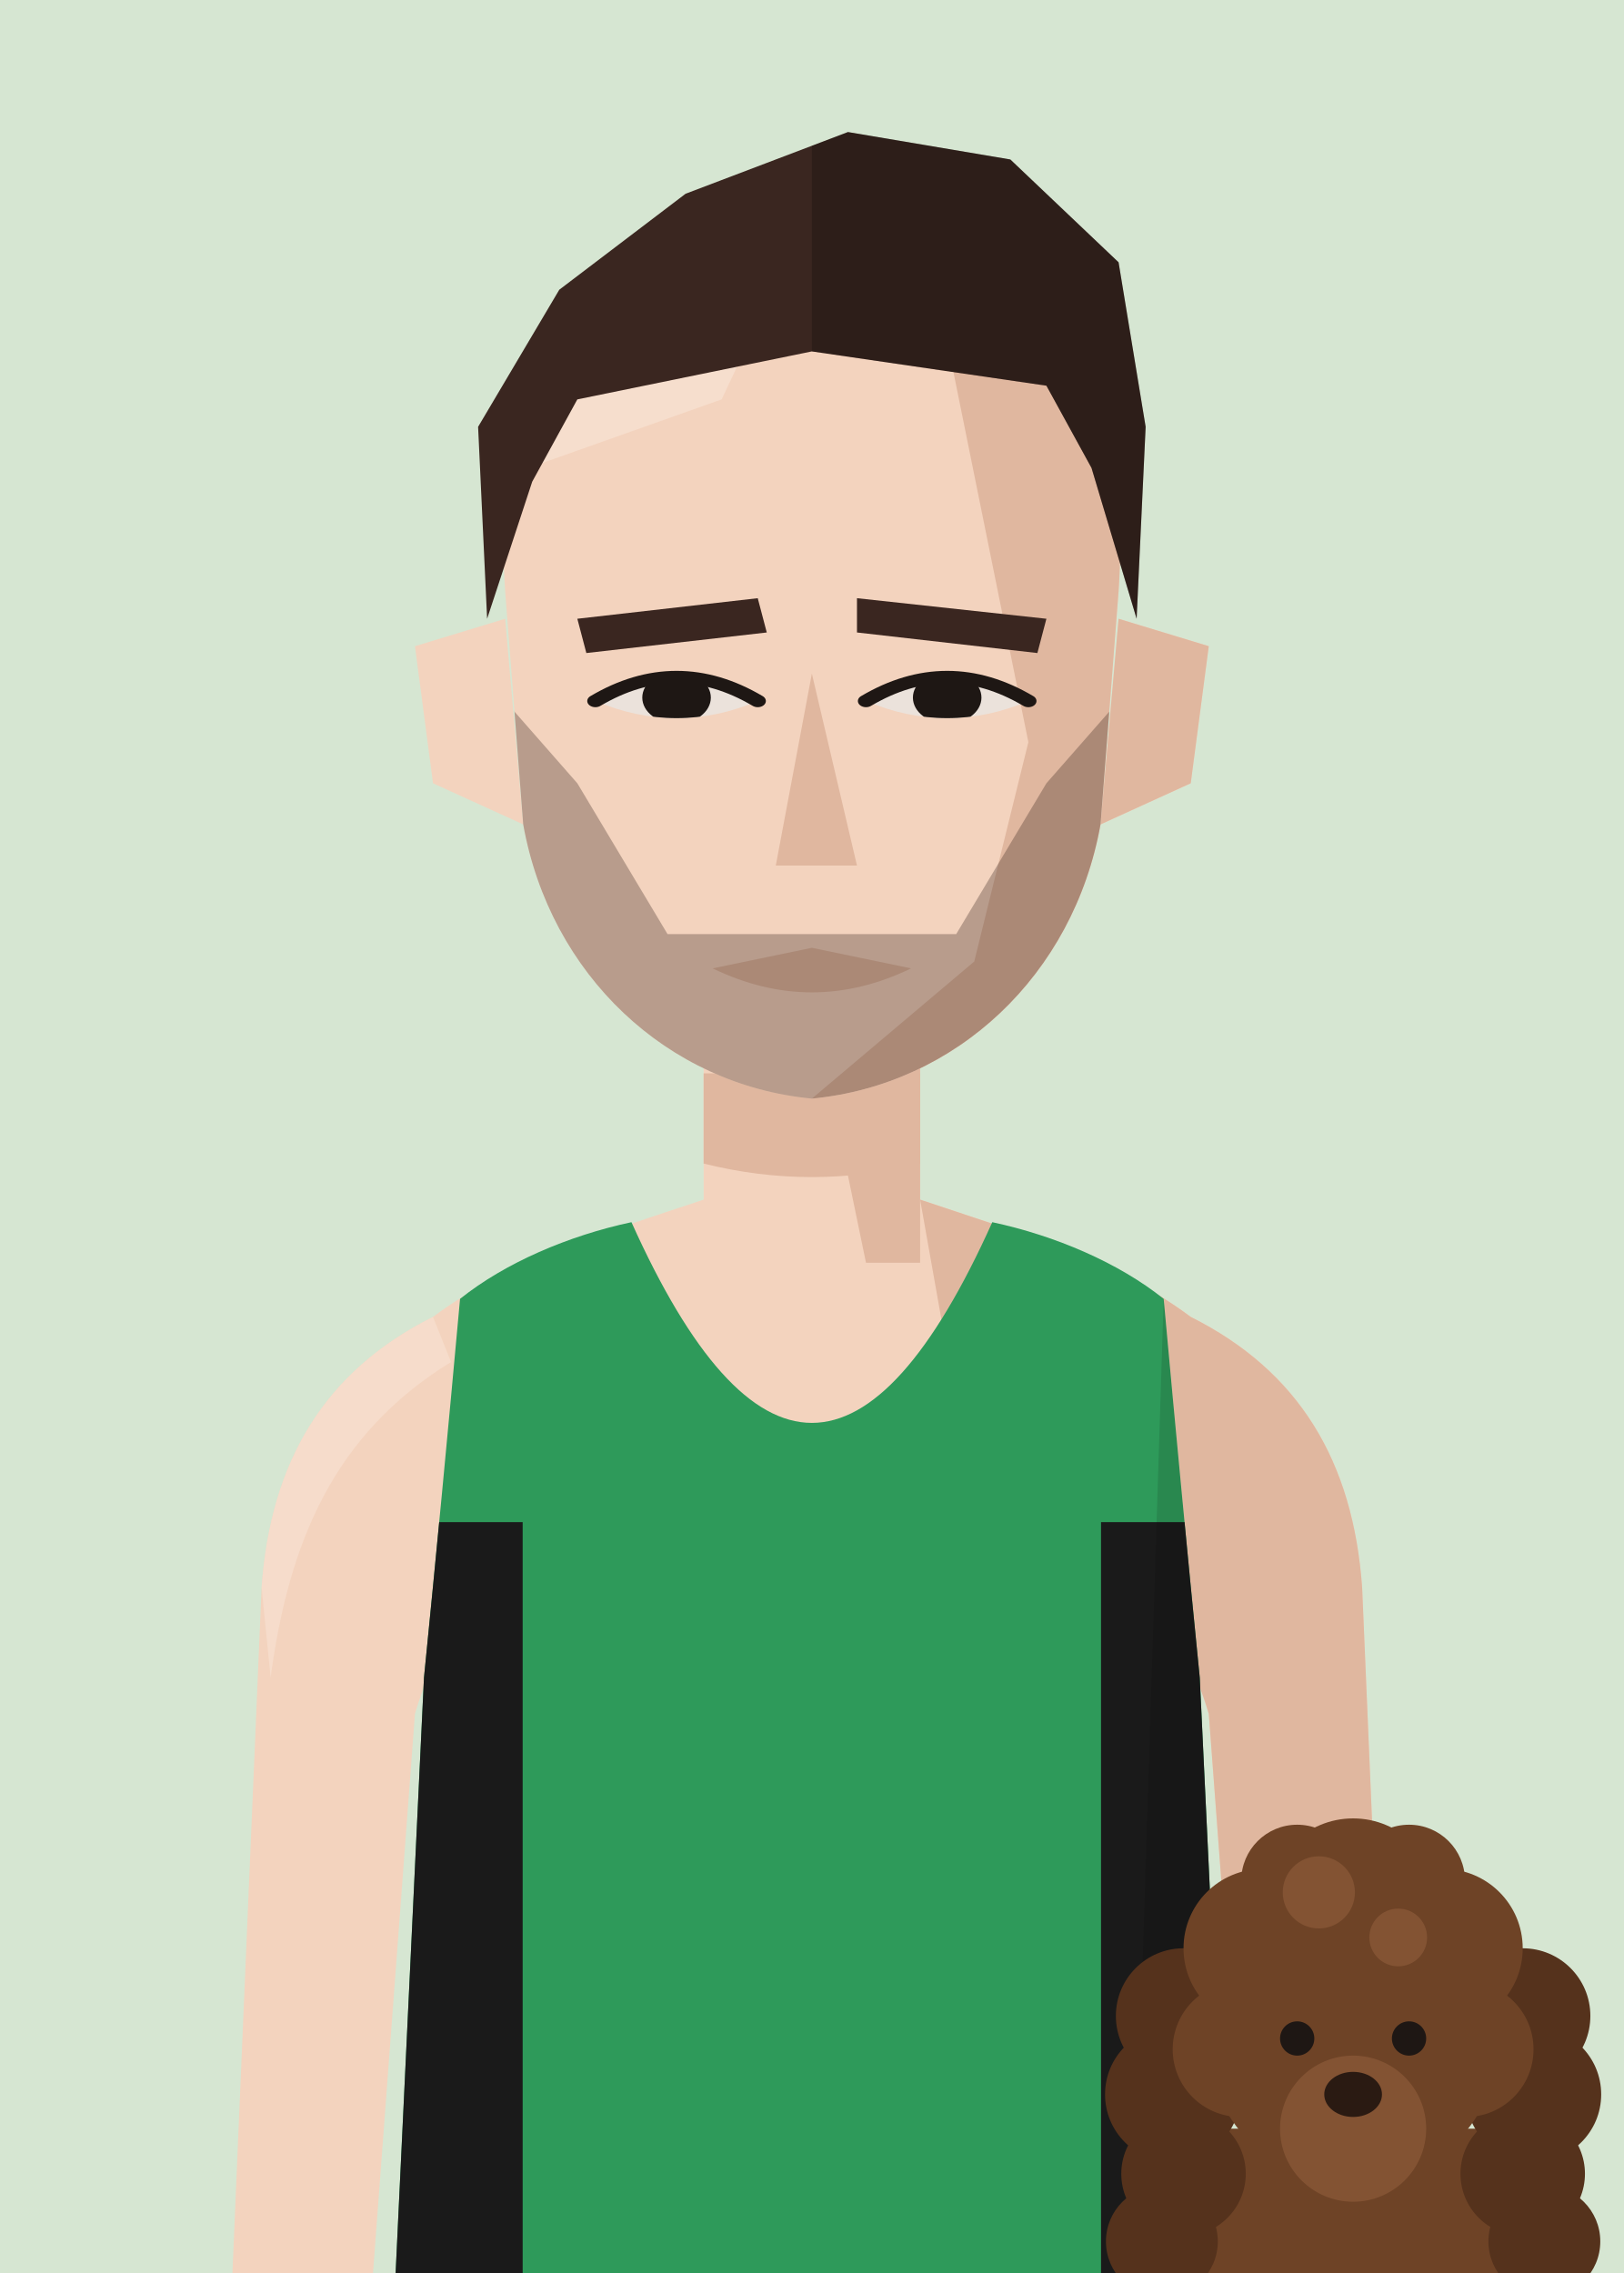
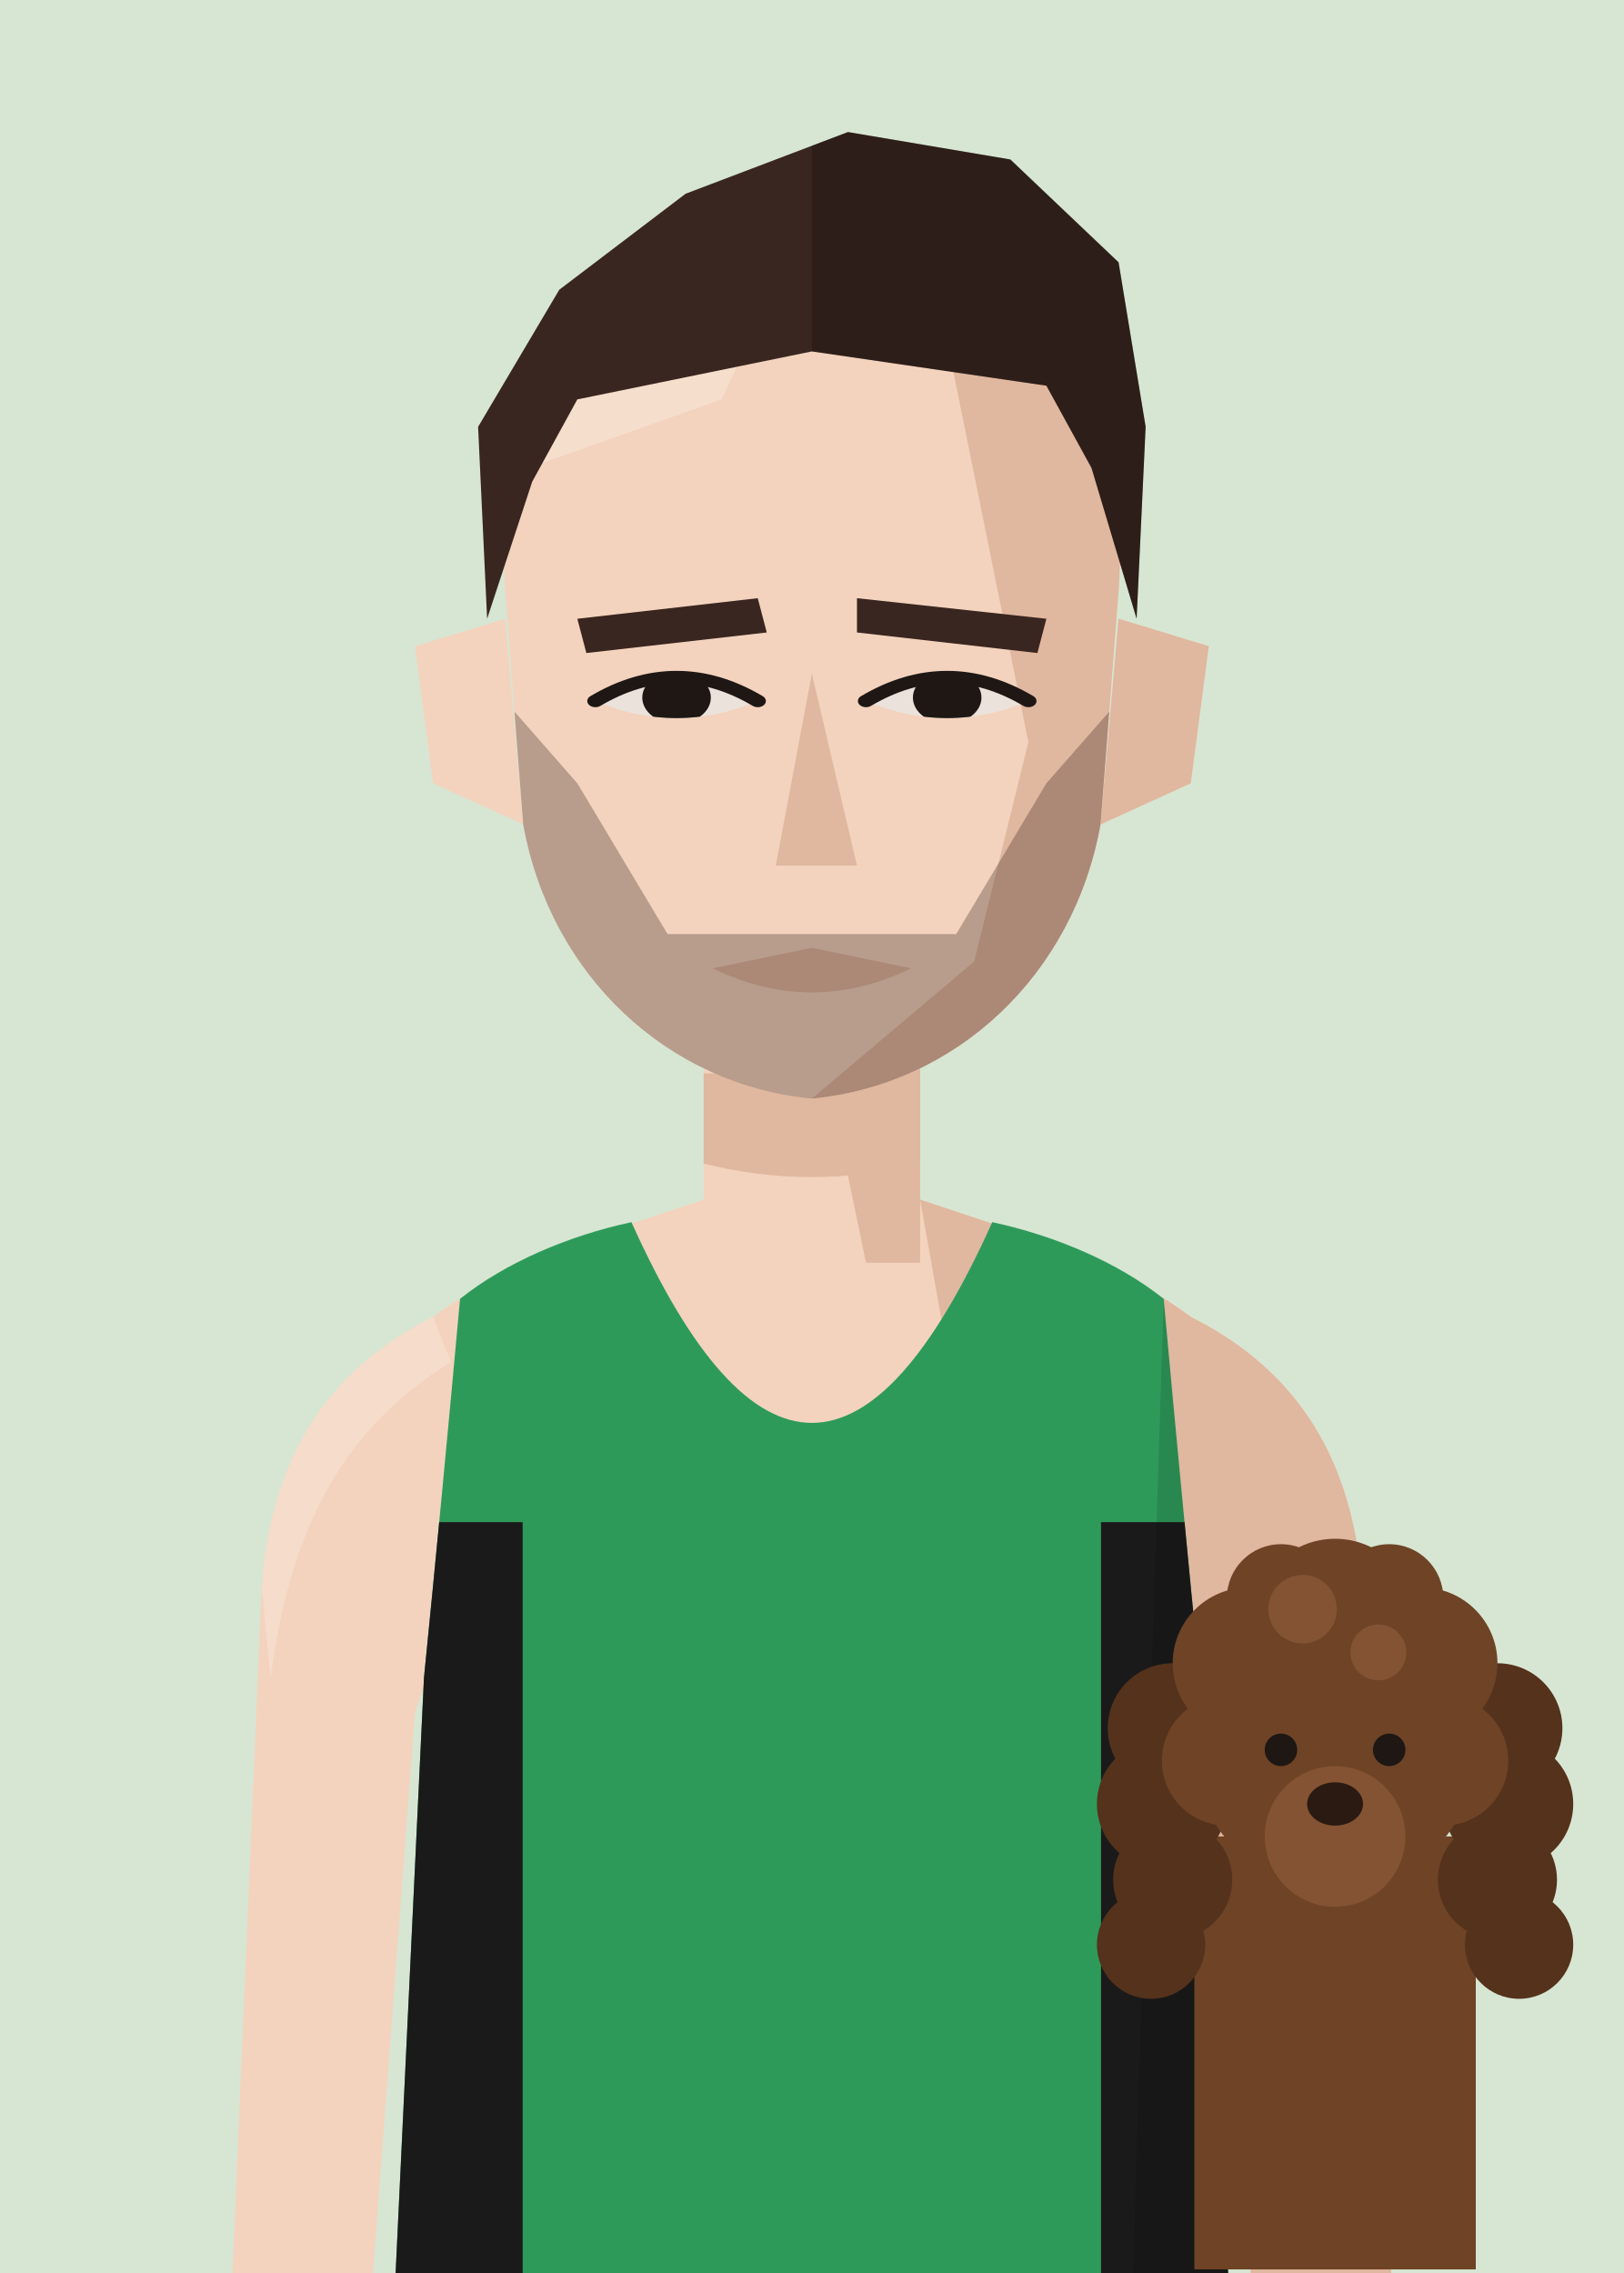
<svg xmlns="http://www.w3.org/2000/svg" viewBox="10 20 180 252">
  <defs>
    <clipPath id="vf">
      <path d="M53,330 L57,246 Q59,226 61,204 C66,200 73,197 80,195.5 Q100,240 120,195.5 C127,197 134,200 139,204 Q141,226 143,246 L147,330 Z" />
    </clipPath>
    <clipPath id="hf">
      <path d="M66,96 C64,58 80,40 100,40 C120,40 136,58 134,96 L132,130 C129,152 116,168 100,170 C84,168 71,152 68,130 Z" />
    </clipPath>
    <clipPath id="rf">
      <rect x="100" y="0" width="100" height="300" />
    </clipPath>
    <clipPath id="ef">
      <path d="M76,112 Q85,105 94,112 Q85,117 76,112 Z" />
      <path d="M106,112 Q115,105 124,112 Q115,117 106,112 Z" />
    </clipPath>
    <clipPath id="cf">
      <rect x="0" y="92" width="200" height="300" />
    </clipPath>
  </defs>
  <rect width="200" height="280" fill="#D6E6D2" />
  <g transform="translate(0,-40)">
    <rect x="88" y="171" width="24" height="37" fill="#F3D3BE" />
    <path d="M88,193 C76,197 66,200 58,206 C46,212 40,222 39,236 L35,330 L50,330 L56,250 Q59,240 64,238 L136,238 Q141,240 144,250 L150,330 L165,330 L161,236 C160,222 154,212 142,206 C134,200 124,197 112,193" fill="#F3D3BE" />
    <g fill="#E0B79F">
      <path d="M112,193 C124,197 134,200 142,206 C154,212 160,222 161,236 L165,330 L150,330 L144,250 Q141,240 136,238 L120,238 Z" />
      <path d="M58,206 C46,212 40,222 39,236 L40,246 C42,231 47,219 60,211 Z" fill="#F8E2D3" opacity=".6" />
      <polygon points="100,171 112,171 112,200 106,200" />
      <path d="M88,179 L112,179 L112,189 Q100,192 88,189 Z" />
    </g>
    <g transform="translate(0,83) scale(1,0.76) translate(0,-40)">
      <g fill="#F3D3BE">
        <path d="M66,100 L56,104 L58,124 L68,130 Z" />
        <path d="M134,100 L144,104 L142,124 L132,130 Z" />
        <path d="M66,96 C64,58 80,40 100,40 C120,40 136,58 134,96 L132,130 C129,152 116,168 100,170 C84,168 71,152 68,130 Z" />
      </g>
      <path d="M134,100 L144,104 L142,124 L132,130 Z" fill="#E0B79F" />
      <g clip-path="url(#hf)">
        <polygon points="112,40 140,40 140,180 100,180 100,170 118,150 124,118 120,92" fill="#E0B79F" />
        <polygon points="60,40 100,40 90,68 60,82" fill="#F8E2D3" opacity=".7" />
      </g>
      <g fill="#3A2620">
        <polygon points="74,100 94,97 95,102 75,105" />
        <polygon points="105,97 126,100 125,105 105,102" />
      </g>
      <g fill="#EBE2DB">
        <path d="M76,112 Q85,105 94,112 Q85,117 76,112 Z" />
        <path d="M106,112 Q115,105 124,112 Q115,117 106,112 Z" />
      </g>
      <g clip-path="url(#ef)" fill="#1E1714">
        <circle cx="85" cy="111.5" r="3.8" />
        <circle cx="115" cy="111.5" r="3.8" />
      </g>
      <g fill="none" stroke="#1E1714" stroke-width="1.8" stroke-linecap="round">
        <path d="M76,112 Q85,105 94,112" />
        <path d="M106,112 Q115,105 124,112" />
      </g>
      <polygon points="100,108 105,136 96,136" fill="#E0B79F" />
      <path d="M89,151 L100,148 L111,151 Q100,158 89,151 Z" fill="#E0B79F" />
      <g clip-path="url(#hf)" fill="#3A2620">
        <path d="M66,112 L74,124 L84,146 L116,146 L126,124 L134,112 L134,180 L66,180 Z" opacity=".32" />
      </g>
      <g fill="#3A2620">
        <path d="M64,100 L63,72 L72,52 L86,38 L104,29 L122,33 L134,48 L137,72 L136,100 L131,78 L126,66 L100,61 L74,68 L69,80 Z" />
        <g clip-path="url(#rf)" fill="#000" opacity=".22">
          <path d="M64,100 L63,72 L72,52 L86,38 L104,29 L122,33 L134,48 L137,72 L136,100 L131,78 L126,66 L100,61 L74,68 L69,80 Z" />
        </g>
      </g>
    </g>
    <g clip-path="url(#vf)">
      <path d="M53,330 L57,246 Q59,226 61,204 C66,200 73,197 80,195.5 Q100,240 120,195.5 C127,197 134,200 139,204 Q141,226 143,246 L147,330 Z" fill="#2E9A5A" />
      <g transform="matrix(6.2857 0 0 6.5 37.14 193)">
        <rect x="0" y="5.5" width="4.9" height="14.5" fill="#1a1a1a" />
        <rect x="15.1" y="5.5" width="4.9" height="14.5" fill="#1a1a1a" />
      </g>
      <path d="M139,204 Q141,226 143,246 L147,330 L135,330 Z" fill="#000" opacity="0.12" />
    </g>
  </g>
  <g class="dog">
-     <rect x="143.8" y="256.0" width="32.5" height="50.0" fill="#6E4326" />
-     <circle cx="141.2" cy="243.5" r="7.5" fill="#55321C" />
-     <circle cx="140.0" cy="252.2" r="7.5" fill="#55321C" />
-     <circle cx="141.2" cy="261.0" r="6.9" fill="#55321C" />
-     <circle cx="138.8" cy="268.5" r="6.2" fill="#55321C" />
-     <circle cx="178.8" cy="243.5" r="7.5" fill="#55321C" />
-     <circle cx="180.0" cy="252.2" r="7.5" fill="#55321C" />
-     <circle cx="178.8" cy="261.0" r="6.9" fill="#55321C" />
-     <circle cx="181.2" cy="268.5" r="6.2" fill="#55321C" />
-     <circle cx="160.0" cy="246.0" r="16.2" fill="#6E4326" />
-     <circle cx="150.0" cy="236.0" r="8.8" fill="#6E4326" />
-     <circle cx="160.0" cy="231.0" r="9.4" fill="#6E4326" />
-     <circle cx="170.0" cy="236.0" r="8.8" fill="#6E4326" />
-     <circle cx="147.5" cy="247.2" r="7.5" fill="#6E4326" />
-     <circle cx="172.5" cy="247.2" r="7.5" fill="#6E4326" />
-     <circle cx="153.8" cy="228.5" r="6.2" fill="#6E4326" />
-     <circle cx="166.2" cy="228.5" r="6.2" fill="#6E4326" />
-     <circle cx="156.2" cy="229.8" r="4.0" fill="#835333" />
-     <circle cx="165.0" cy="234.8" r="3.2" fill="#835333" />
-     <circle cx="160.0" cy="256.0" r="8.1" fill="#835333" />
-     <circle cx="153.8" cy="246.0" r="1.9" fill="#1E1714" />
-     <circle cx="166.2" cy="246.0" r="1.9" fill="#1E1714" />
-     <ellipse cx="160.0" cy="252.2" rx="3.2" ry="2.5" fill="#2A1A12" />
+     <rect x="142.4" y="223.6" width="31.2" height="48.0" fill="#6E4326" />
+     <circle cx="140.0" cy="211.6" r="7.2" fill="#55321C" />
+     <circle cx="138.8" cy="220.0" r="7.2" fill="#55321C" />
+     <circle cx="140.0" cy="228.4" r="6.6" fill="#55321C" />
+     <circle cx="137.6" cy="235.6" r="6.0" fill="#55321C" />
+     <circle cx="176.0" cy="211.6" r="7.2" fill="#55321C" />
+     <circle cx="177.2" cy="220.0" r="7.2" fill="#55321C" />
+     <circle cx="176.0" cy="228.4" r="6.6" fill="#55321C" />
+     <circle cx="178.4" cy="235.6" r="6.0" fill="#55321C" />
+     <circle cx="158.0" cy="214.0" r="15.6" fill="#6E4326" />
+     <circle cx="148.4" cy="204.4" r="8.4" fill="#6E4326" />
+     <circle cx="158.0" cy="199.6" r="9.0" fill="#6E4326" />
+     <circle cx="167.6" cy="204.4" r="8.4" fill="#6E4326" />
+     <circle cx="146.0" cy="215.2" r="7.2" fill="#6E4326" />
+     <circle cx="170.0" cy="215.2" r="7.2" fill="#6E4326" />
+     <circle cx="152.0" cy="197.2" r="6.0" fill="#6E4326" />
+     <circle cx="164.0" cy="197.2" r="6.0" fill="#6E4326" />
+     <circle cx="154.4" cy="198.4" r="3.8" fill="#835333" />
+     <circle cx="162.8" cy="203.2" r="3.1" fill="#835333" />
+     <circle cx="158.0" cy="223.6" r="7.8" fill="#835333" />
+     <circle cx="152.0" cy="214.0" r="1.8" fill="#1E1714" />
+     <circle cx="164.0" cy="214.0" r="1.8" fill="#1E1714" />
+     <ellipse cx="158.0" cy="220.0" rx="3.1" ry="2.4" fill="#2A1A12" />
  </g>
</svg>
